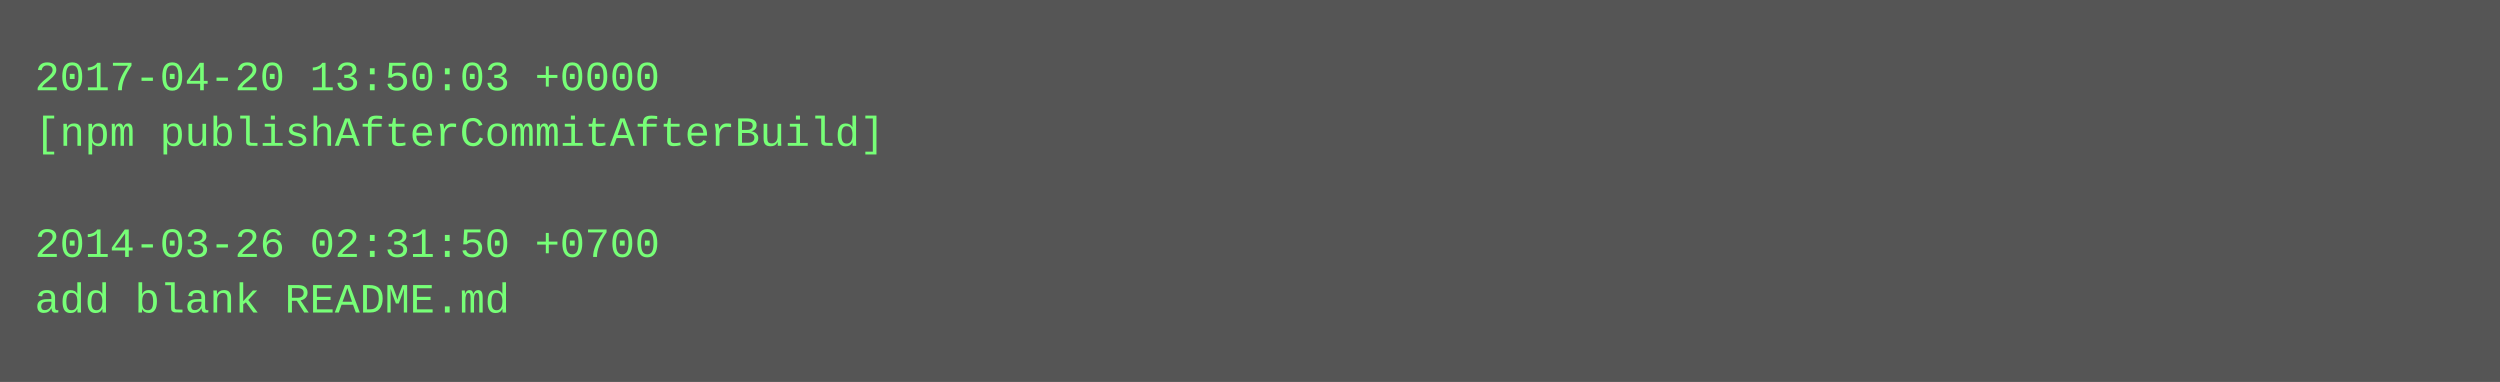
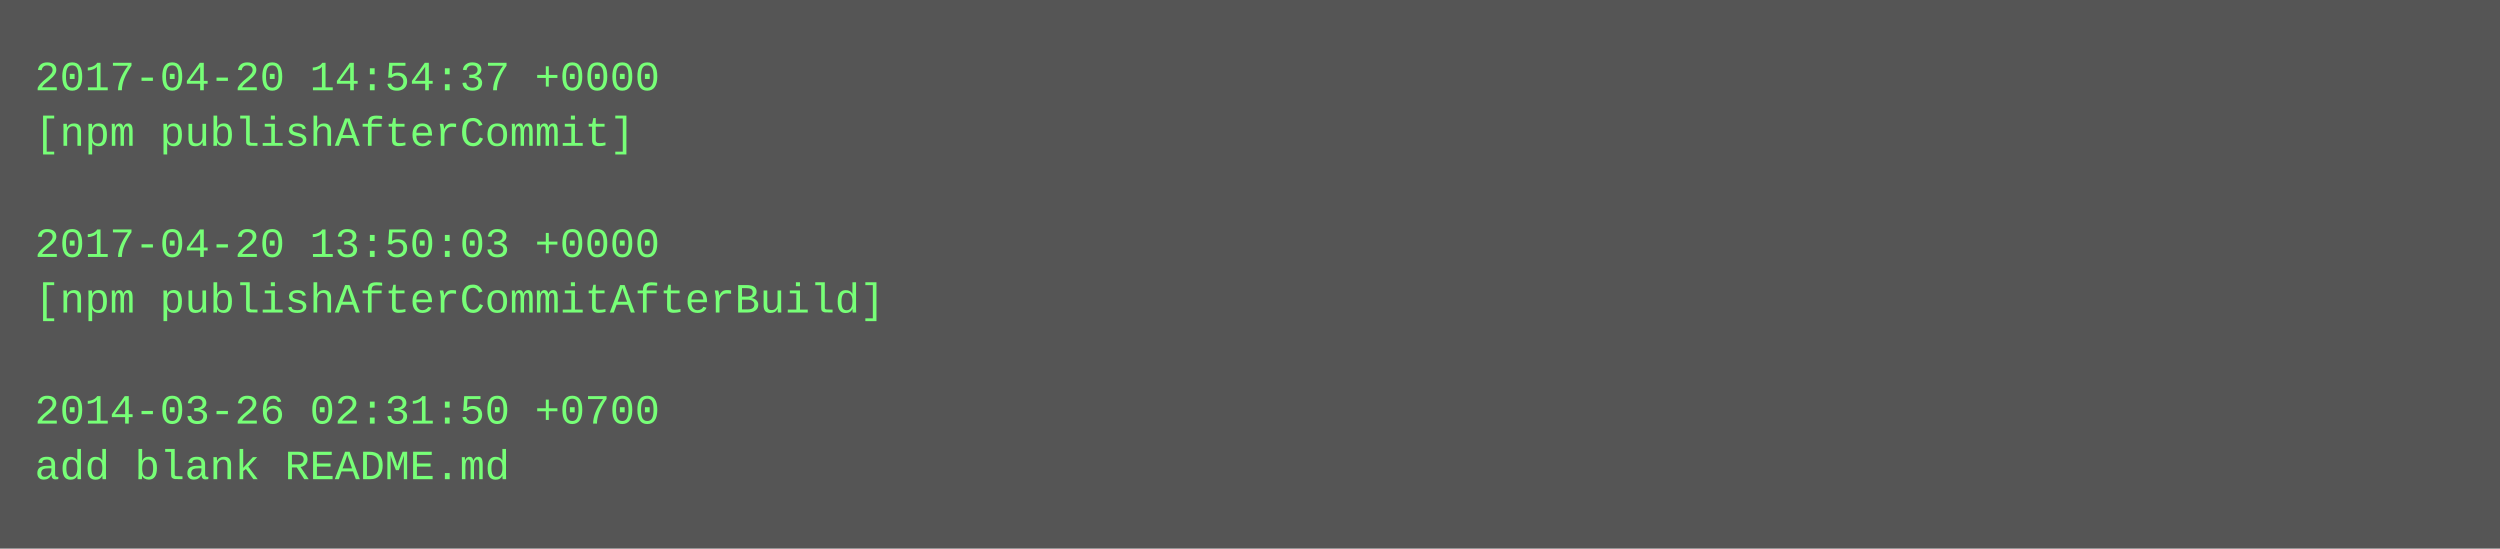
- <svg xmlns="http://www.w3.org/2000/svg" height="110" width="720">
-   <rect height="110" fill="#555" width="720" />
+ <svg xmlns="http://www.w3.org/2000/svg" height="158" width="720">
+   <rect height="158" fill="#555" width="720" />
  <text fill="#7f7" font-family="Courier New" font-size="12" xml:space="preserve">
-     <tspan x="10" y="26">2017-04-20 13:50:03 +0000</tspan>
-     <tspan x="10" y="42">[npm publishAfterCommitAfterBuild]</tspan>
+     <tspan x="10" y="26">2017-04-20 14:54:37 +0000</tspan>
+     <tspan x="10" y="42">[npm publishAfterCommit]</tspan>
    <tspan x="10" y="58" />
-     <tspan x="10" y="74">2014-03-26 02:31:50 +0700</tspan>
-     <tspan x="10" y="90">add blank README.md</tspan>
+     <tspan x="10" y="74">2017-04-20 13:50:03 +0000</tspan>
+     <tspan x="10" y="90">[npm publishAfterCommitAfterBuild]</tspan>
+     <tspan x="10" y="106" />
+     <tspan x="10" y="122">2014-03-26 02:31:50 +0700</tspan>
+     <tspan x="10" y="138">add blank README.md</tspan>
  </text>
</svg>
